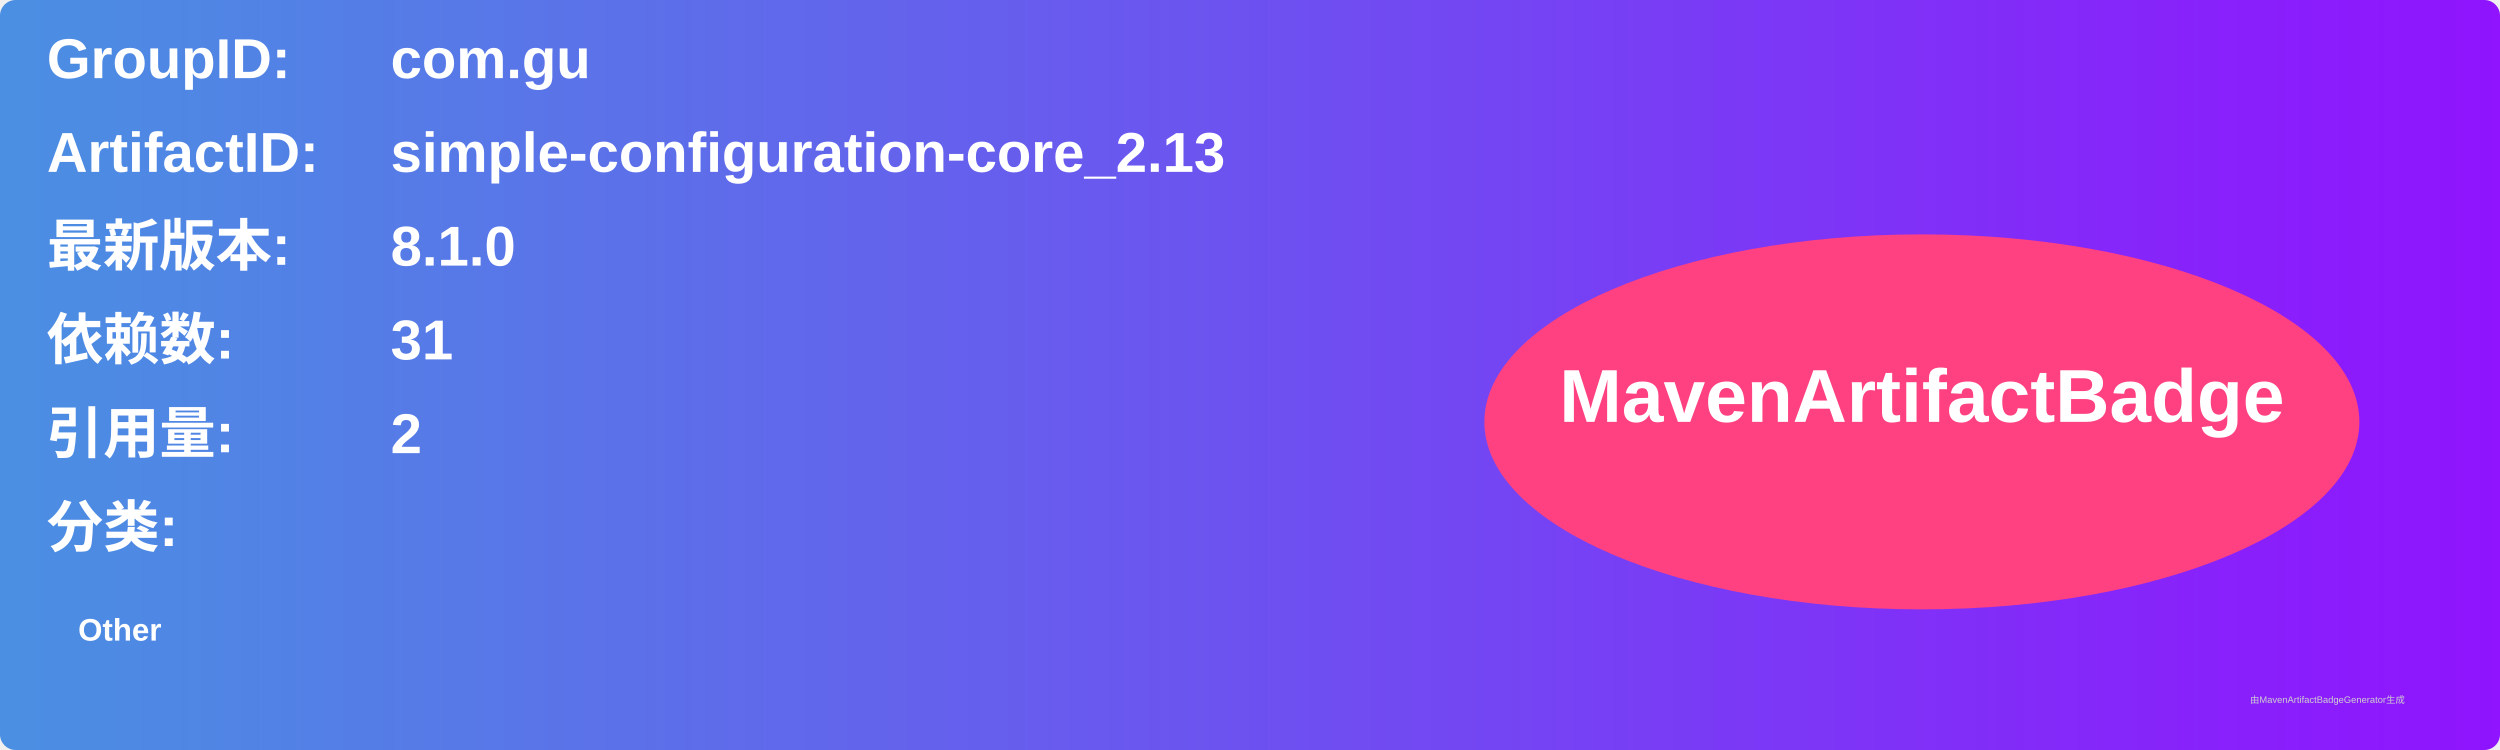
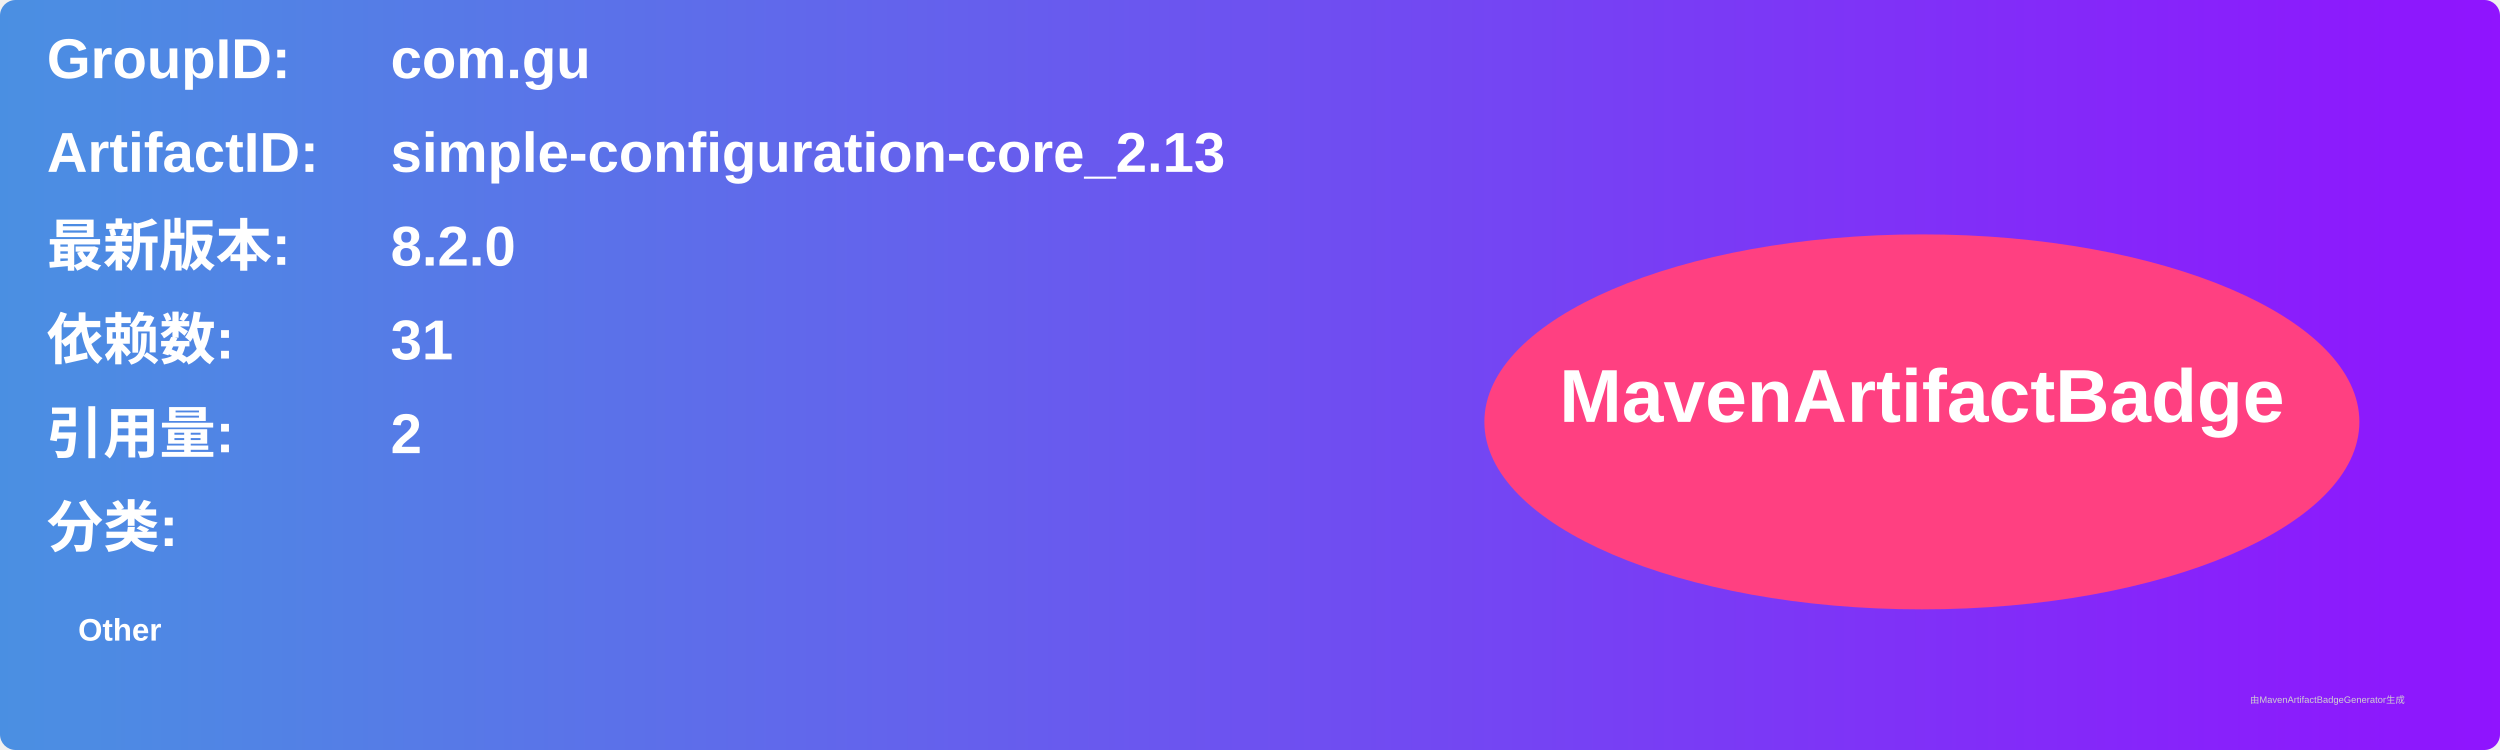
<svg xmlns="http://www.w3.org/2000/svg" width="800" height="240" viewBox="0 0 800 240">
  <linearGradient id="grad" x1="0%" y1="0%" x2="100%" y2="0%">
    <stop offset="0%" stop-color="#4a90e2" />
    <stop offset="100%" stop-color="#9013fe" />
  </linearGradient>
  <rect width="100%" height="100%" rx="5" ry="5" fill="url(#grad)" />
  <g transform="translate(15, 15)">
    <text x="0" y="10" font-family="Arial" font-size="18" fill="white" font-weight="bold" width="260">GroupID:</text>
    <text x="110" y="10" font-family="Arial" font-size="18" fill="white" font-weight="bold" width="460">com.gu</text>
    <text x="0" y="40" font-family="Arial" font-size="18" fill="white" font-weight="bold" width="260">ArtifactID:</text>
    <text x="110" y="40" font-family="Arial" font-size="18" fill="white" font-weight="bold" width="460">simple-configuration-core_2.13</text>
    <text x="0" y="70" font-family="Arial" font-size="18" fill="white" font-weight="bold">最新版本:</text>
    <text x="110" y="70" font-family="Arial" font-size="18" fill="white" font-weight="bold">
-       <tspan font-weight="bold">8.1.0</tspan>
+       <tspan font-weight="bold">8.2.0</tspan>
    </text>
    <text x="0" y="100" font-family="Arial" font-size="18" fill="white" font-weight="bold">依赖数: </text>
    <text x="110" y="100" font-family="Arial" font-size="18" fill="white">
      <tspan font-weight="bold">31</tspan>
    </text>
    <text x="0" y="130" font-family="Arial" font-size="18" fill="white" font-weight="bold">引用量: </text>
    <text x="110" y="130" font-family="Arial" font-size="18" fill="white">
      <tspan font-weight="bold">2</tspan>
    </text>
    <text x="0" y="160" font-family="Arial" font-size="18" fill="white" font-weight="bold">分类:</text>
    <text x="10" y="190" font-family="Arial" font-size="10" fill="white">
      <tspan font-weight="bold">Other</tspan>
    </text>
    <ellipse cx="600" cy="120" rx="140" ry="60" fill="#ff4081" />
    <text x="600" y="120" text-anchor="middle" font-family="Arial" font-size="24" fill="white" font-weight="bold">MavenArtifactBadge</text>
  </g>
  <text x="720" y="225" font-family="Arial" font-size="3" fill="#d0d0d0">由MavenArtifactBadgeGenerator生成</text>
</svg>
